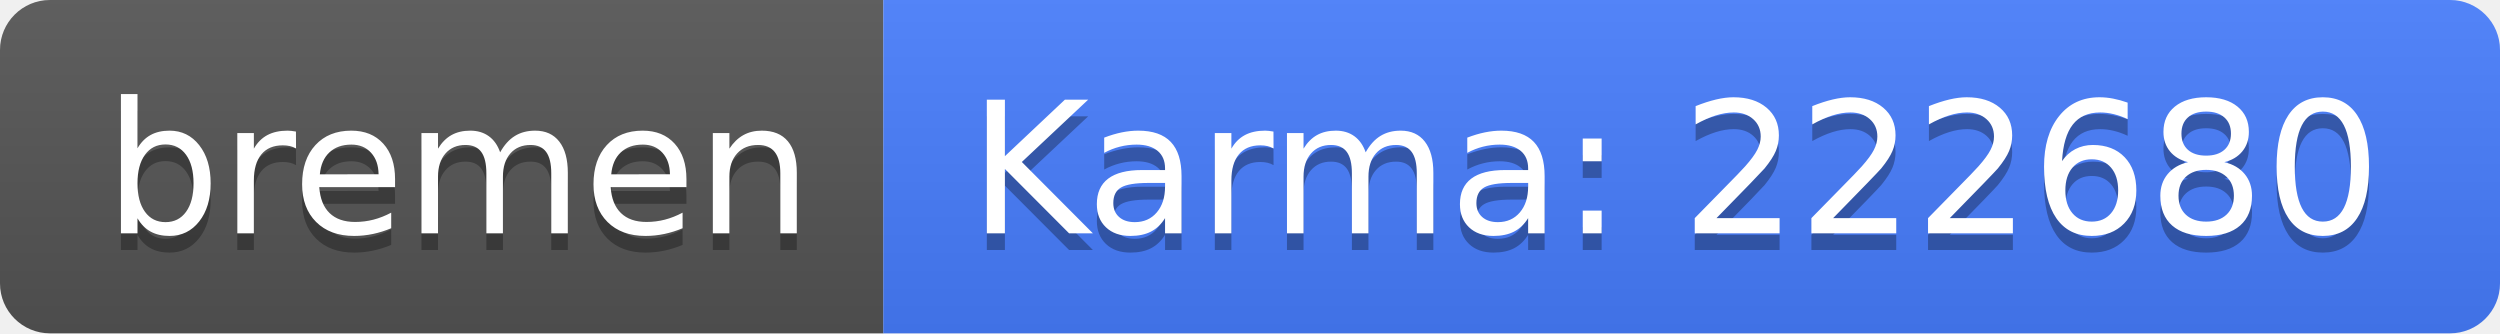
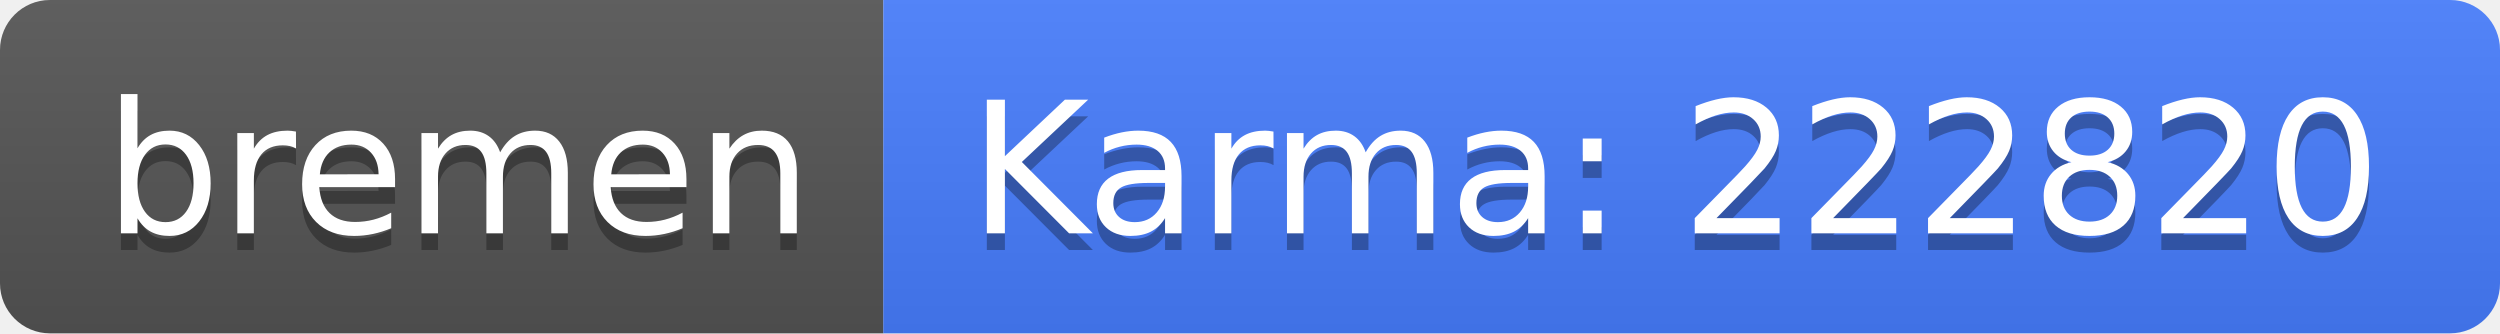
<svg xmlns="http://www.w3.org/2000/svg" width="150" height="20">
  <linearGradient id="b" x2="0" y2="100%">
    <stop offset="0" stop-color="#bbb" stop-opacity=".1" />
    <stop offset="1" stop-opacity=".1" />
  </linearGradient>
  <clipPath id="a">
    <rect width="150" height="20" rx="3" fill="#fff" />
  </clipPath>
  <g clip-path="url(#a)">
    <path fill="#555" d="M0 0h53v20H0z" />
    <path fill="#477eff" d="M53 0h97v20H53z" />
    <path fill="url(#b)" d="M0 0h150v20H0z" />
  </g>
  <g fill="#fff" text-anchor="middle" font-family="DejaVu Sans,Verdana,Geneva,sans-serif" font-size="110">
    <text x="275" y="150" fill="#010101" fill-opacity=".3" transform="scale(.1)" textLength="430">bremen</text>
    <text x="275" y="140" transform="scale(.1)" textLength="430">bremen</text>
-     <text x="1005" y="150" fill="#010101" fill-opacity=".3" transform="scale(.1)" textLength="870">Karma: 222680</text>
-     <text x="1005" y="140" transform="scale(.1)" textLength="870">Karma: 222680</text>
+     <text x="1005" y="150" fill="#010101" fill-opacity=".3" transform="scale(.1)" textLength="870">Karma: 222820</text>
+     <text x="1005" y="140" transform="scale(.1)" textLength="870">Karma: 222820</text>
  </g>
</svg>
